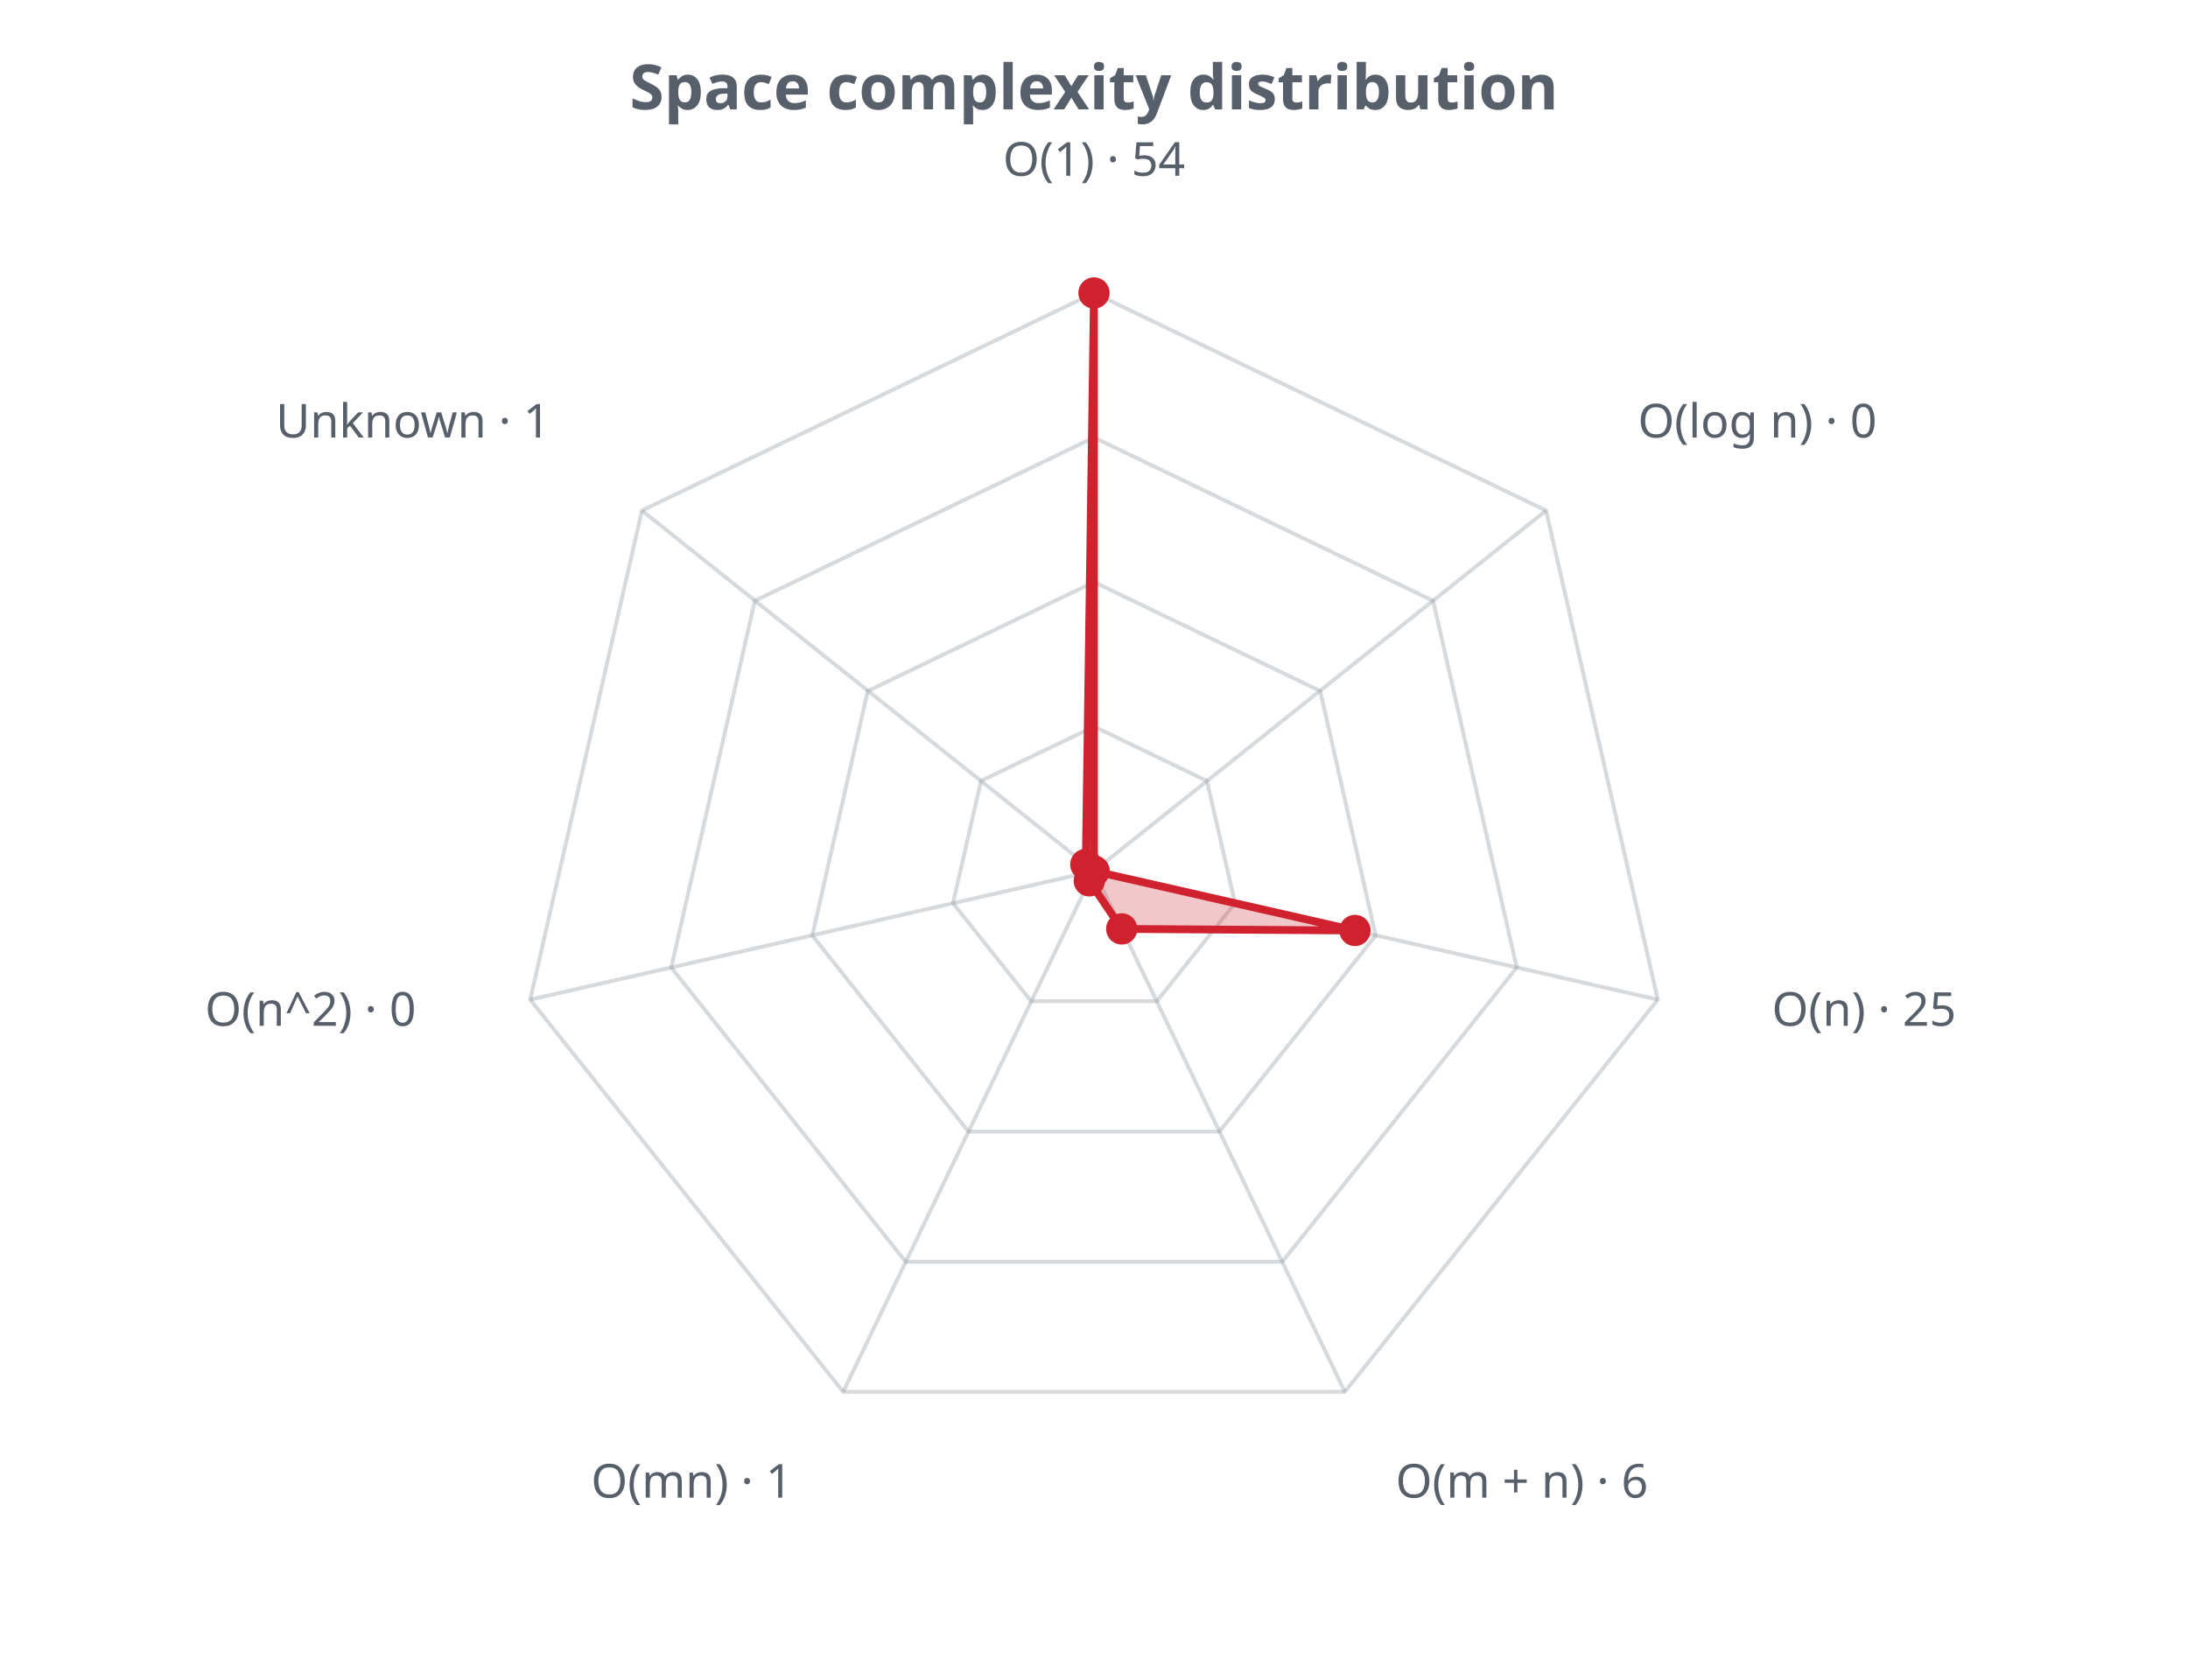
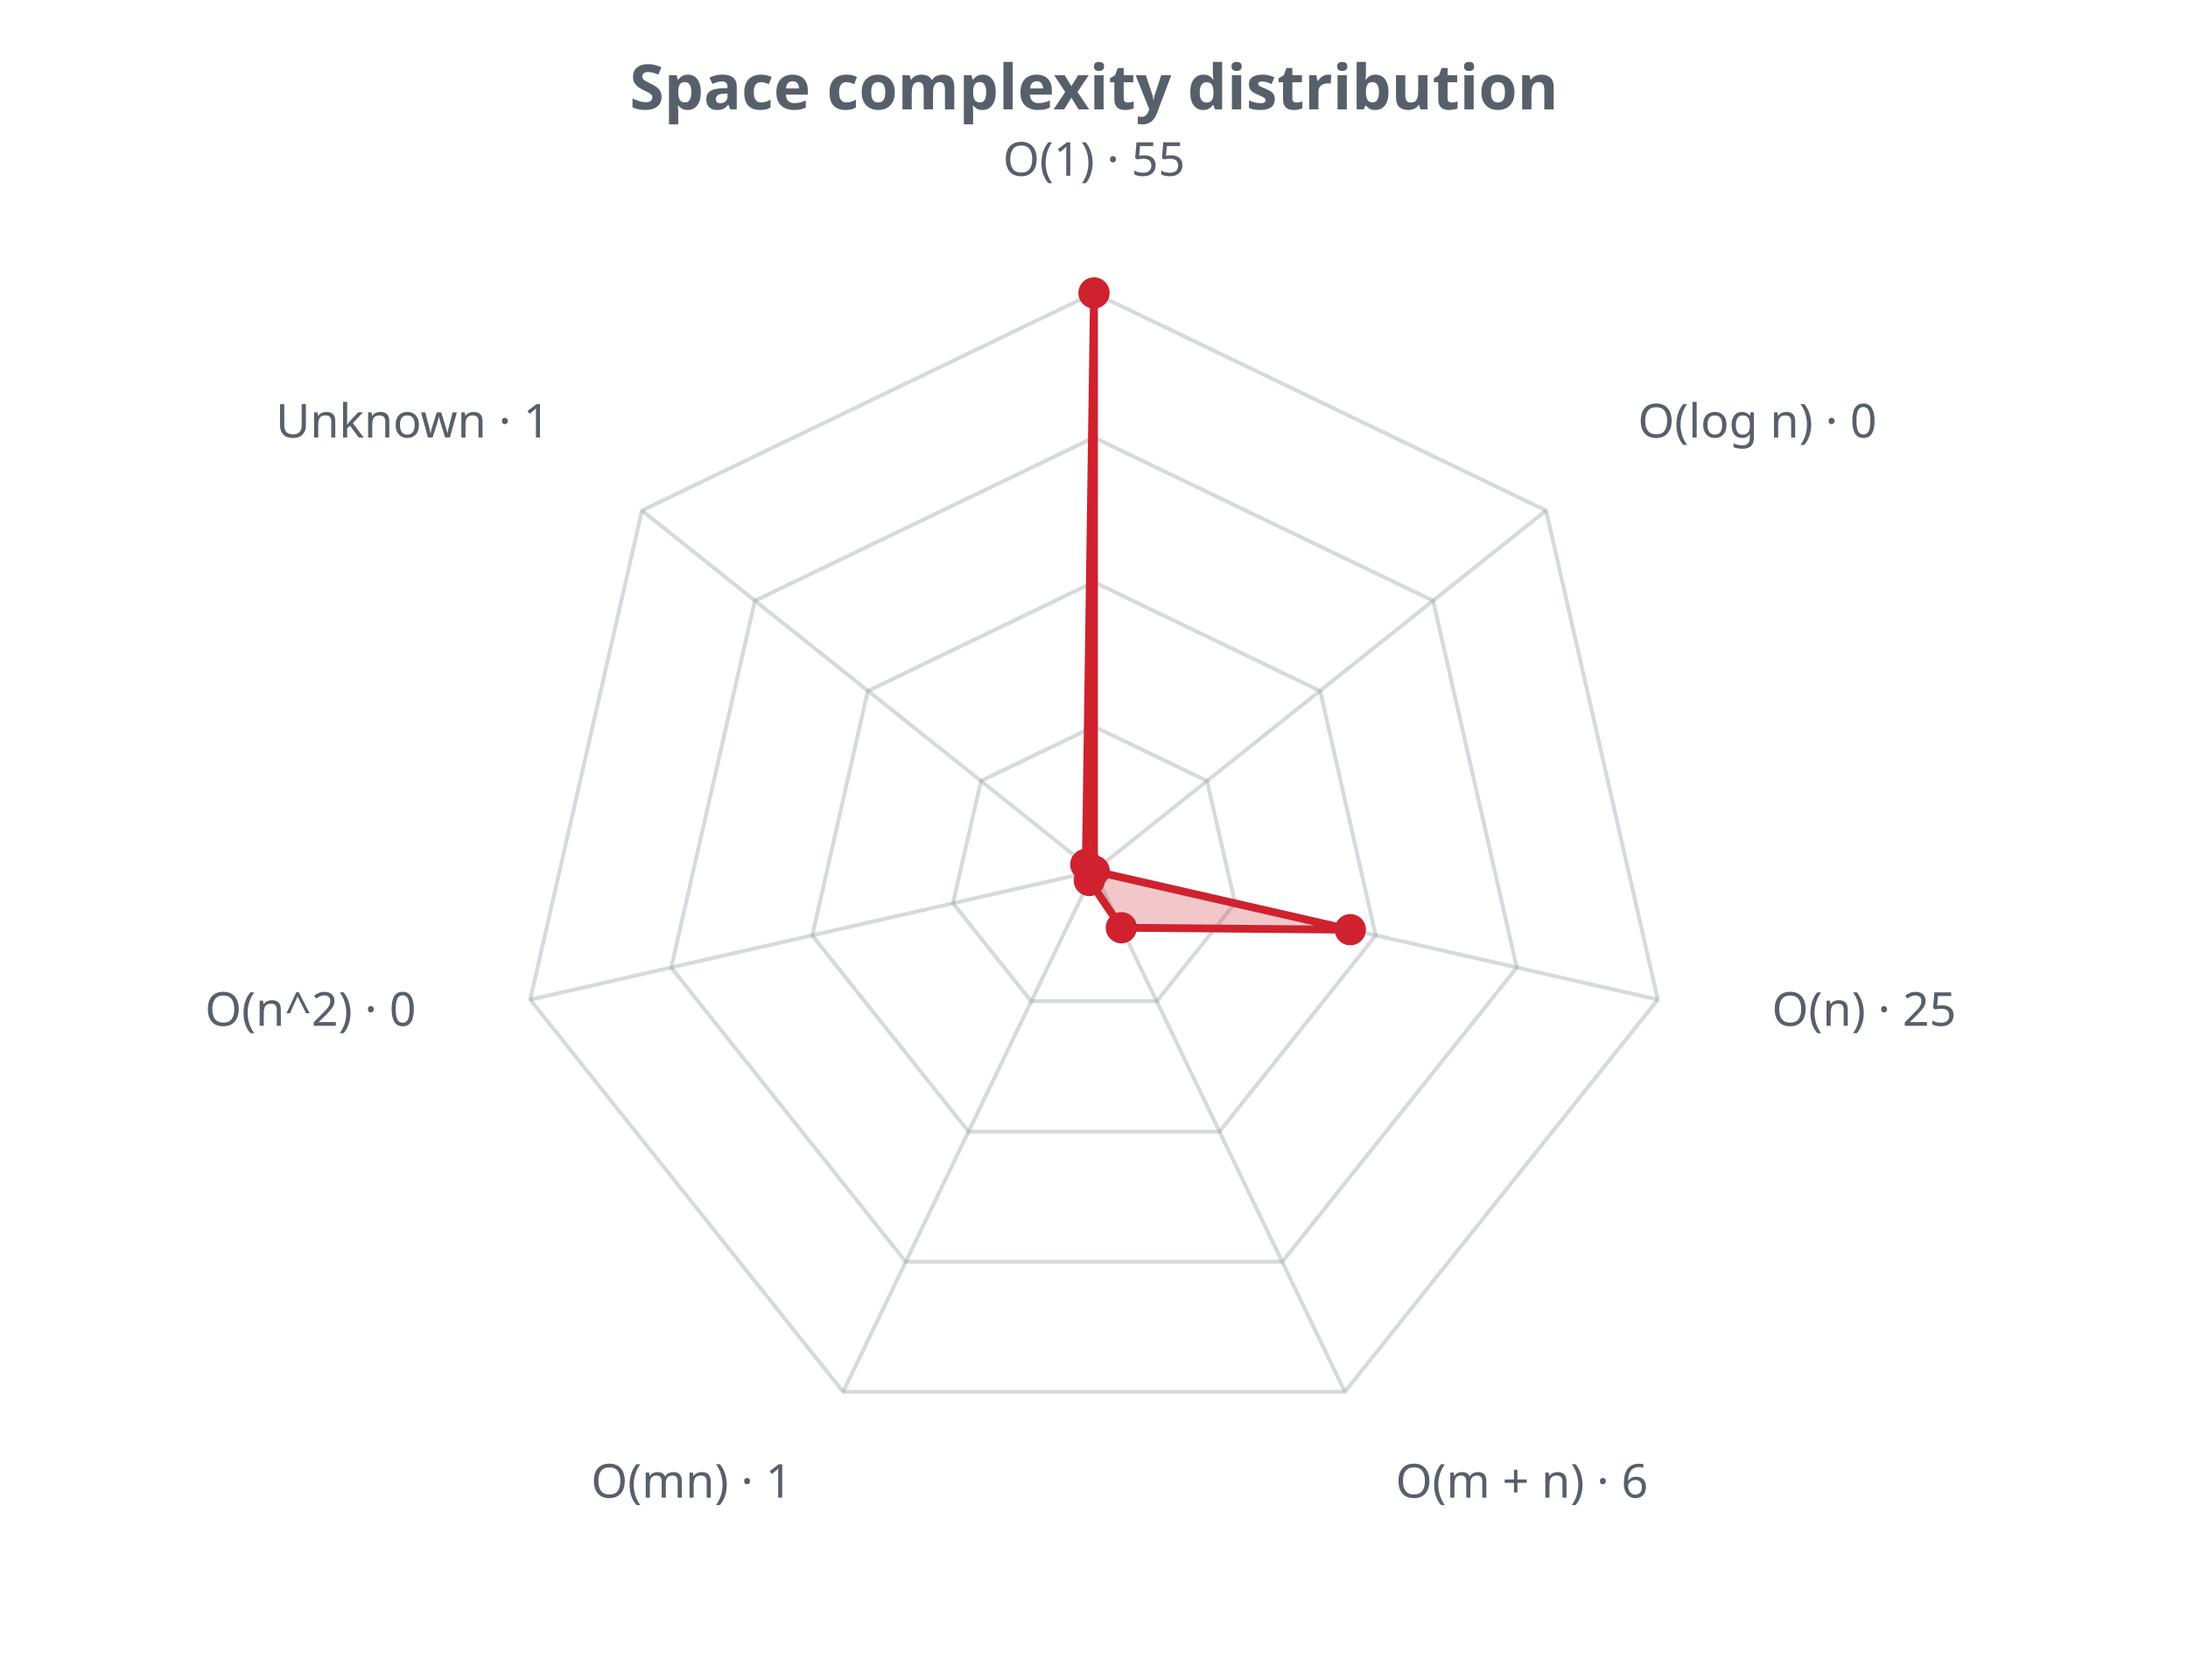
<svg xmlns="http://www.w3.org/2000/svg" width="560" height="430" viewBox="0 0 560 430" role="img">
  <defs>
    <style>.t{fill:#57606a;font-family:sans-serif}.g{stroke:#8b949e;stroke-opacity:.35;fill:none}@media (prefers-color-scheme: dark){.t{fill:#c9d1d9}.g{stroke:#8b949e}</style>
  </defs>
  <text class="t" x="280.0" y="28" text-anchor="middle" font-size="16" font-weight="bold">Space complexity distribution</text>
  <polygon class="g" stroke-width="1" points="280.0,186.0 308.9,199.9 316.1,231.2 296.1,256.3 263.9,256.3 243.9,231.2 251.1,199.9" />
  <polygon class="g" stroke-width="1" points="280.0,149.0 337.9,176.9 352.1,239.5 312.1,289.7 247.9,289.7 207.9,239.5 222.1,176.9" />
  <polygon class="g" stroke-width="1" points="280.0,112.0 366.8,153.8 388.2,247.7 328.2,323.0 231.8,323.0 171.8,247.7 193.2,153.8" />
  <polygon class="g" stroke-width="1" points="280.0,75.0 395.7,130.7 424.3,255.9 344.2,356.3 215.8,356.3 135.7,255.9 164.3,130.7" />
  <line class="g" x1="280.0" y1="223.0" x2="280.0" y2="75.0" />
  <line class="g" x1="280.0" y1="223.0" x2="395.7" y2="130.7" />
  <line class="g" x1="280.0" y1="223.0" x2="424.3" y2="255.9" />
  <line class="g" x1="280.0" y1="223.0" x2="344.2" y2="356.3" />
  <line class="g" x1="280.0" y1="223.0" x2="215.8" y2="356.3" />
  <line class="g" x1="280.0" y1="223.0" x2="135.7" y2="255.9" />
  <line class="g" x1="280.0" y1="223.0" x2="164.3" y2="130.7" />
-   <polygon points="280.0,75.0 280.0,223.0 346.8,238.2 287.1,237.8 278.8,225.5 280.0,223.0 277.9,221.3" fill="#cf222e" fill-opacity="0.25" stroke="#cf222e" stroke-width="2" />
+   <polygon points="280.0,75.0 280.0,223.0 345.6,238.0 287.0,237.5 278.8,225.4 280.0,223.0 277.9,221.3" fill="#cf222e" fill-opacity="0.25" stroke="#cf222e" stroke-width="2" />
  <circle cx="280.0" cy="75.0" r="4" fill="#cf222e" />
  <circle cx="280.0" cy="223.0" r="4" fill="#cf222e" />
-   <circle cx="346.8" cy="238.2" r="4" fill="#cf222e" />
-   <circle cx="287.1" cy="237.8" r="4" fill="#cf222e" />
-   <circle cx="278.8" cy="225.5" r="4" fill="#cf222e" />
+   <circle cx="345.6" cy="238.0" r="4" fill="#cf222e" />
+   <circle cx="287.0" cy="237.5" r="4" fill="#cf222e" />
+   <circle cx="278.8" cy="225.4" r="4" fill="#cf222e" />
  <circle cx="280.0" cy="223.0" r="4" fill="#cf222e" />
  <circle cx="277.9" cy="221.3" r="4" fill="#cf222e" />
-   <text class="t" x="280.0" y="45.0" text-anchor="middle" font-size="12">O(1) · 54</text>
+   <text class="t" x="280.0" y="45.0" text-anchor="middle" font-size="12">O(1) · 55</text>
  <text class="t" x="419.2" y="112.0" text-anchor="start" font-size="12">O(log n) · 0</text>
  <text class="t" x="453.5" y="262.6" text-anchor="start" font-size="12">O(n) · 25</text>
  <text class="t" x="357.2" y="383.4" text-anchor="start" font-size="12">O(m + n) · 6</text>
  <text class="t" x="202.8" y="383.4" text-anchor="end" font-size="12">O(mn) · 1</text>
  <text class="t" x="106.5" y="262.6" text-anchor="end" font-size="12">O(n^2) · 0</text>
  <text class="t" x="140.8" y="112.0" text-anchor="end" font-size="12">Unknown · 1</text>
</svg>
